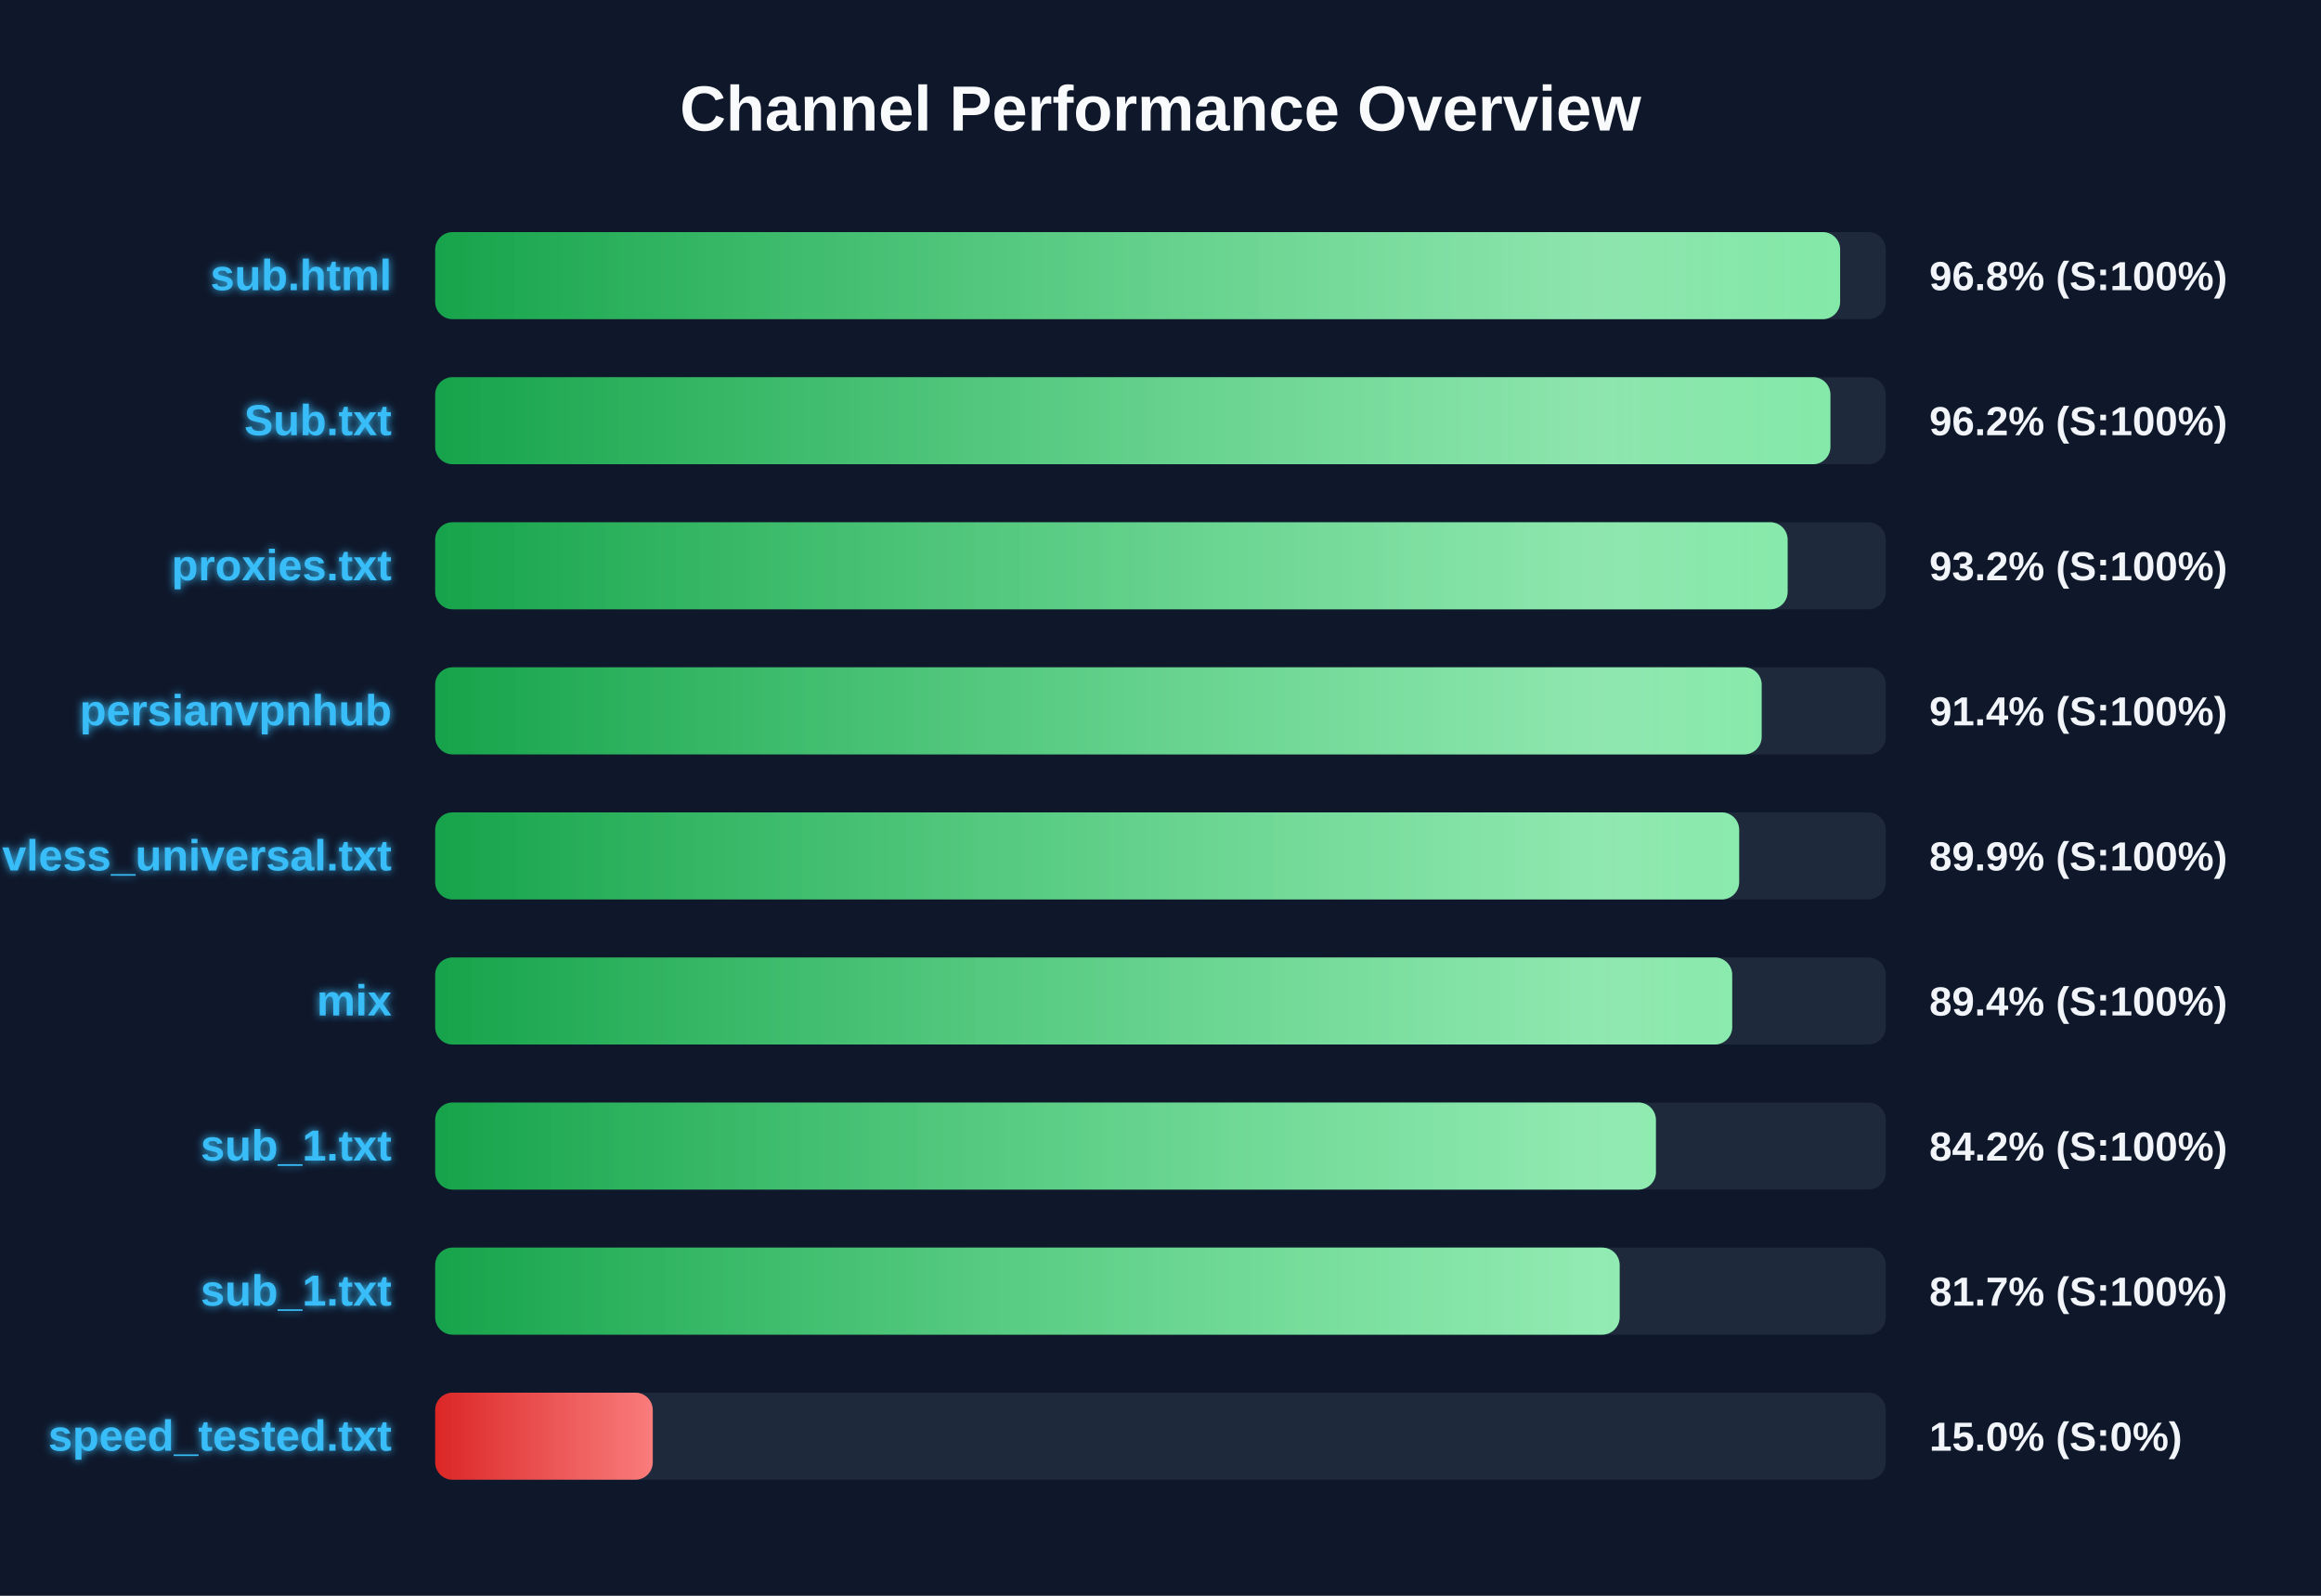
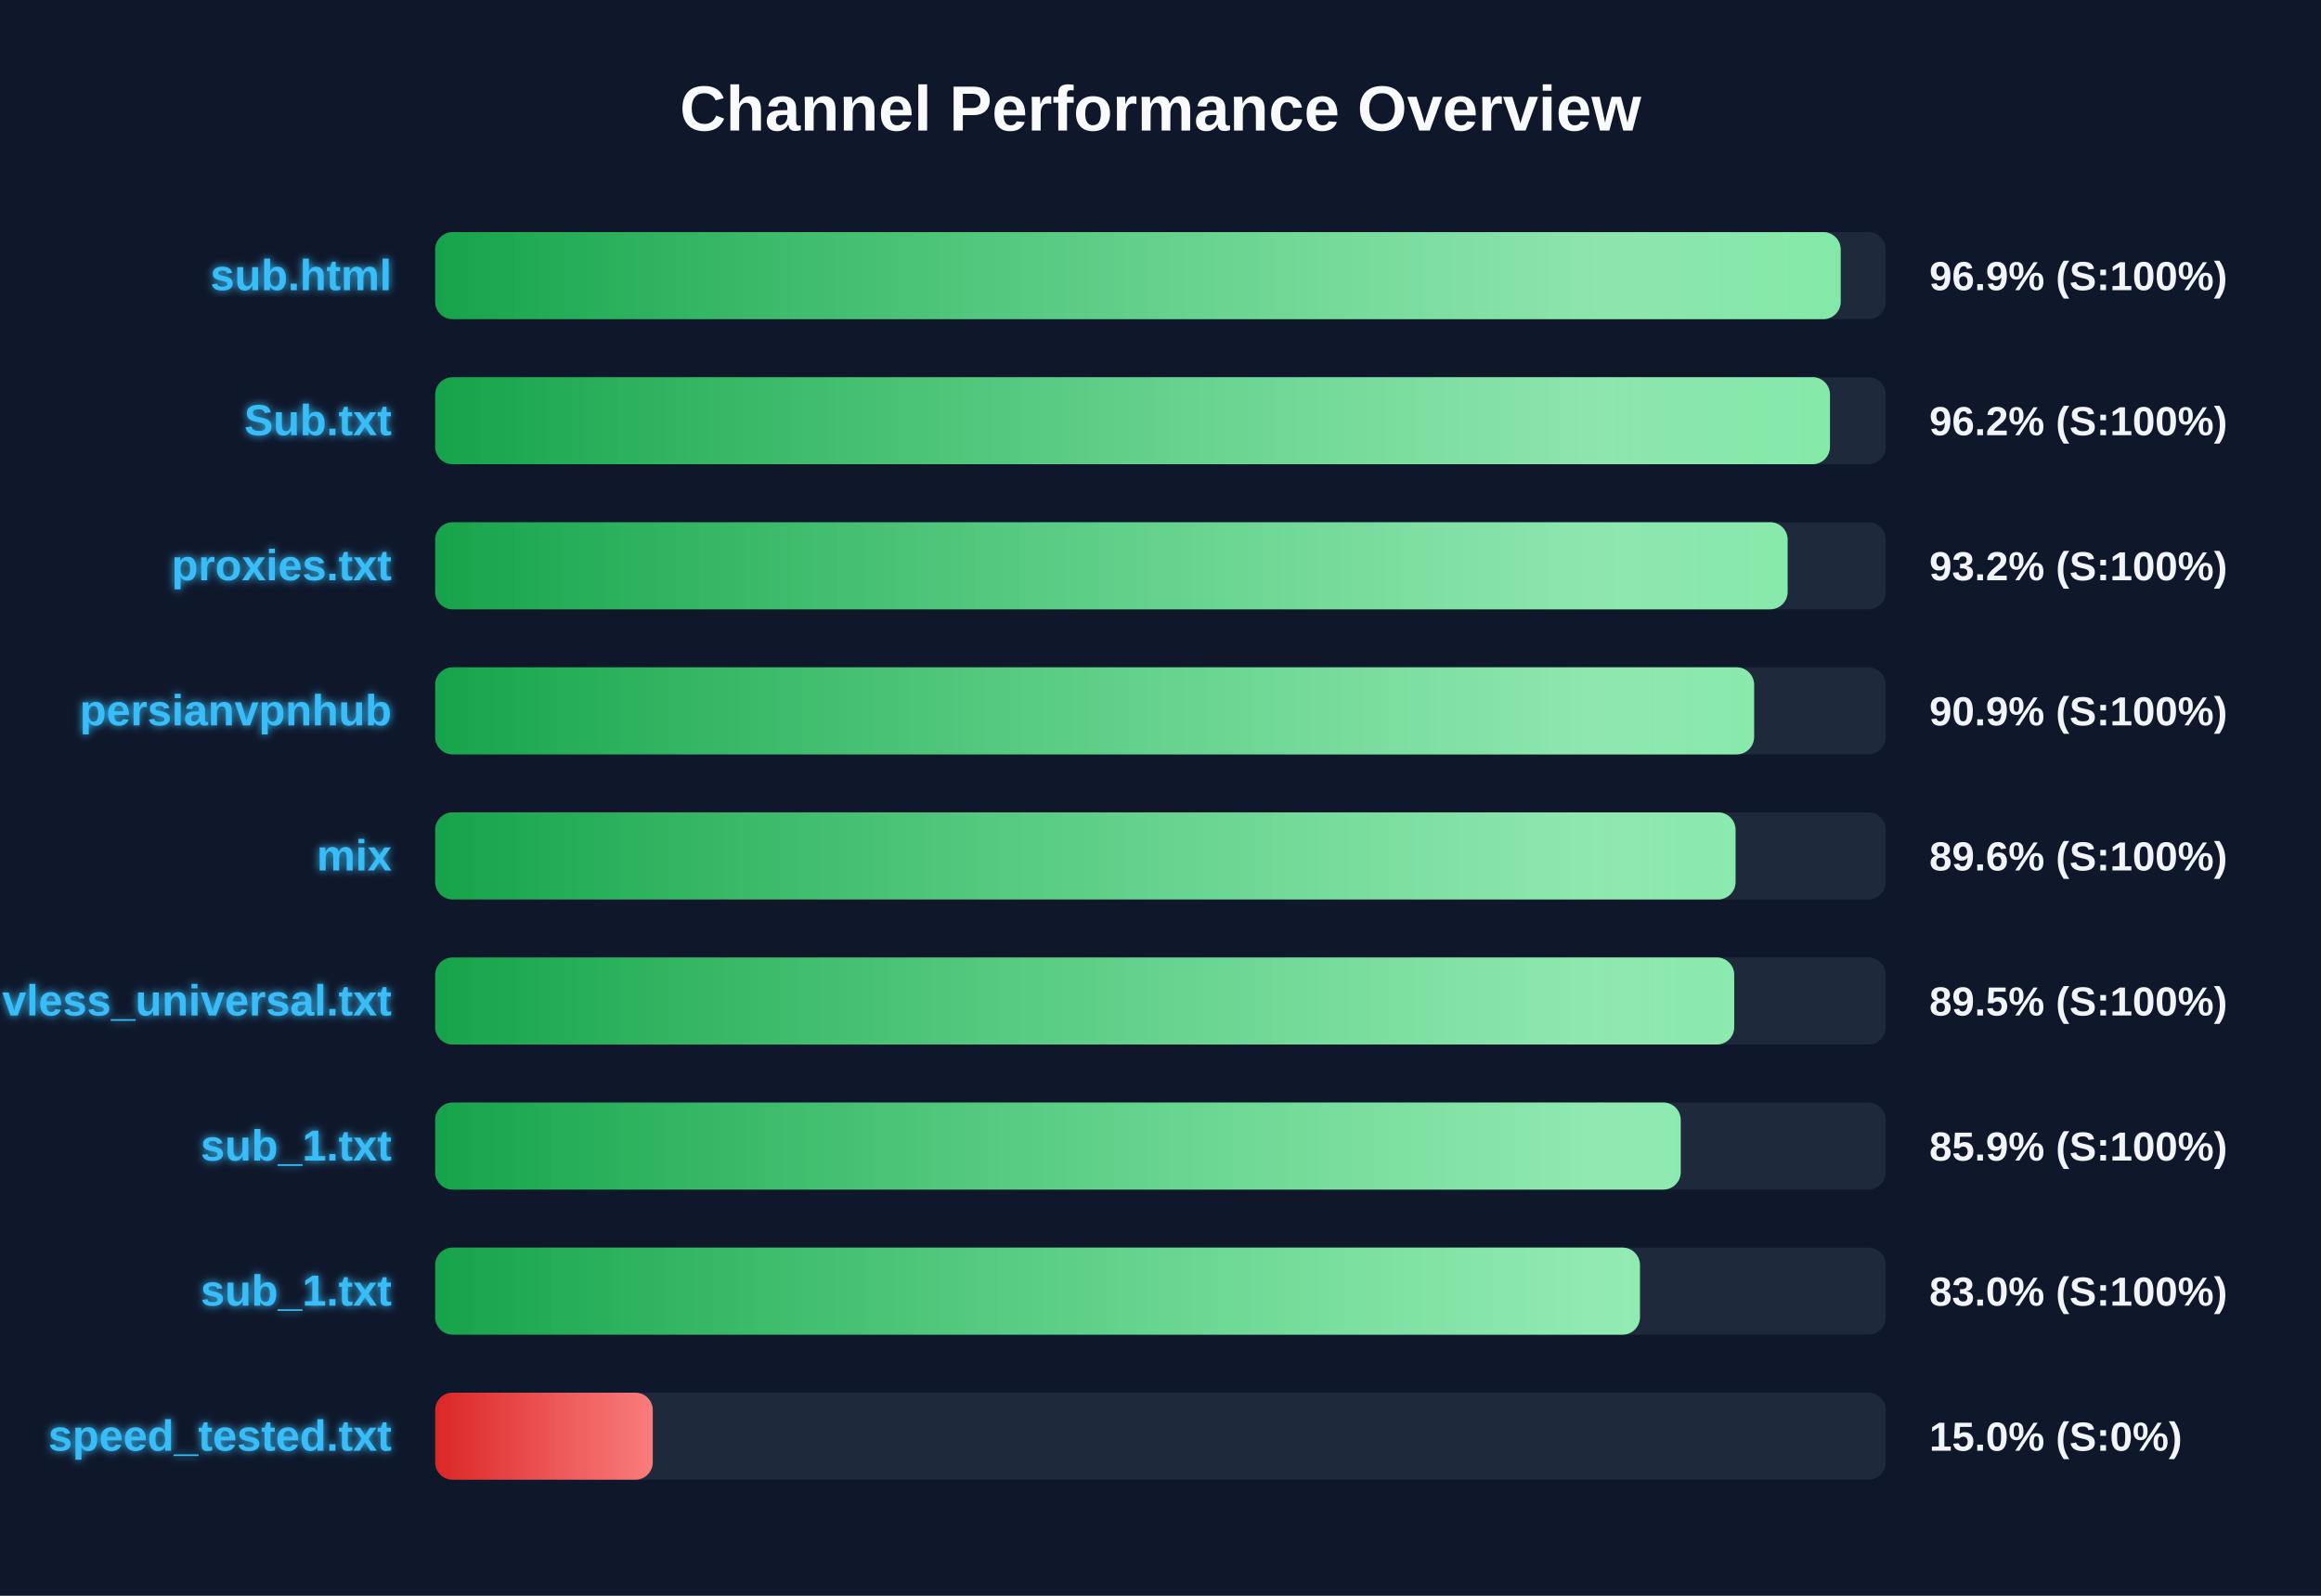
<svg xmlns="http://www.w3.org/2000/svg" width="800" height="550" version="1.1">
  <defs>
    <linearGradient id="grad-green" x1="0%" y1="0%" x2="100%" y2="0%">
      <stop offset="0%" stop-color="#16a34a" />
      <stop offset="100%" stop-color="#4ade80" />
    </linearGradient>
    <linearGradient id="grad-yellow" x1="0%" y1="0%" x2="100%" y2="0%">
      <stop offset="0%" stop-color="#ca8a04" />
      <stop offset="100%" stop-color="#fde047" />
    </linearGradient>
    <linearGradient id="grad-red" x1="0%" y1="0%" x2="100%" y2="0%">
      <stop offset="0%" stop-color="#dc2626" />
      <stop offset="100%" stop-color="#f87171" />
    </linearGradient>
    <linearGradient id="shimmer" x1="0%" y1="0%" x2="100%" y2="0%">
      <stop offset="0%" stop-color="rgba(255,255,255,0)" />
      <stop offset="50%" stop-color="rgba(255,255,255,0.4)" />
      <stop offset="100%" stop-color="rgba(255,255,255,0)" />
    </linearGradient>
    <filter id="glow" x="-20%" y="-20%" width="140%" height="140%">
      <feGaussianBlur stdDeviation="1.5" result="blur" />
      <feComposite in="SourceGraphic" in2="blur" operator="over" />
    </filter>
  </defs>
  <style>
        .bg-rect { fill: #0f172a; }
        .title { font: bold 22px 'Segoe UI', Arial, sans-serif; fill: #f8fafc; }
        .row { font: bold 15px 'Segoe UI', Arial, sans-serif; fill: #38bdf8; filter: url(#glow); }
        .score { font: bold 14px 'Segoe UI', Arial, sans-serif; fill: #f1f5f9; }
        @keyframes shimmer-anim {
            0% { transform: translateX(-100%); }
            100% { transform: translateX(200%); }
        }
        .shimmer-rect {
            animation: shimmer-anim 2.5s infinite linear;
        }
    </style>
  <rect width="100%" height="100%" class="bg-rect" />
  <text x="400" y="45" text-anchor="middle" class="title">Channel Performance Overview</text>
  <rect x="150" y="80" width="500" height="30" fill="#1e293b" rx="6" />
  <clipPath id="clip-0">
-     <rect x="150" y="80" width="484.25" height="30" rx="6" />
+     <rect x="150" y="80" width="484.45" height="30" rx="6" />
  </clipPath>
-   <rect x="150" y="80" width="484.25" height="30" fill="url(#grad-green)" rx="6" />
+   <rect x="150" y="80" width="484.45" height="30" fill="url(#grad-green)" rx="6" />
  <g clip-path="url(#clip-0)">
    <rect x="150" y="80" width="100%" height="30" fill="url(#shimmer)" class="shimmer-rect" />
  </g>
  <text x="135" y="100" text-anchor="end" class="row">sub.html</text>
-   <text x="665" y="100" text-anchor="start" class="score">96.8% (S:100%)</text>
+   <text x="665" y="100" text-anchor="start" class="score">96.9% (S:100%)</text>
  <rect x="150" y="130" width="500" height="30" fill="#1e293b" rx="6" />
  <clipPath id="clip-1">
-     <rect x="150" y="130" width="480.9" height="30" rx="6" />
+     <rect x="150" y="130" width="480.75" height="30" rx="6" />
  </clipPath>
-   <rect x="150" y="130" width="480.9" height="30" fill="url(#grad-green)" rx="6" />
+   <rect x="150" y="130" width="480.75" height="30" fill="url(#grad-green)" rx="6" />
  <g clip-path="url(#clip-1)">
    <rect x="150" y="130" width="100%" height="30" fill="url(#shimmer)" class="shimmer-rect" />
  </g>
  <text x="135" y="150" text-anchor="end" class="row">Sub.txt</text>
  <text x="665" y="150" text-anchor="start" class="score">96.2% (S:100%)</text>
  <rect x="150" y="180" width="500" height="30" fill="#1e293b" rx="6" />
  <clipPath id="clip-2">
    <rect x="150" y="180" width="466.15" height="30" rx="6" />
  </clipPath>
  <rect x="150" y="180" width="466.15" height="30" fill="url(#grad-green)" rx="6" />
  <g clip-path="url(#clip-2)">
    <rect x="150" y="180" width="100%" height="30" fill="url(#shimmer)" class="shimmer-rect" />
  </g>
  <text x="135" y="200" text-anchor="end" class="row">proxies.txt</text>
  <text x="665" y="200" text-anchor="start" class="score">93.2% (S:100%)</text>
  <rect x="150" y="230" width="500" height="30" fill="#1e293b" rx="6" />
  <clipPath id="clip-3">
-     <rect x="150" y="230" width="457.2" height="30" rx="6" />
+     <rect x="150" y="230" width="454.6" height="30" rx="6" />
  </clipPath>
-   <rect x="150" y="230" width="457.2" height="30" fill="url(#grad-green)" rx="6" />
+   <rect x="150" y="230" width="454.6" height="30" fill="url(#grad-green)" rx="6" />
  <g clip-path="url(#clip-3)">
    <rect x="150" y="230" width="100%" height="30" fill="url(#shimmer)" class="shimmer-rect" />
  </g>
  <text x="135" y="250" text-anchor="end" class="row">persianvpnhub</text>
-   <text x="665" y="250" text-anchor="start" class="score">91.4% (S:100%)</text>
+   <text x="665" y="250" text-anchor="start" class="score">90.9% (S:100%)</text>
  <rect x="150" y="280" width="500" height="30" fill="#1e293b" rx="6" />
  <clipPath id="clip-4">
-     <rect x="150" y="280" width="449.45" height="30" rx="6" />
+     <rect x="150" y="280" width="448.2" height="30" rx="6" />
  </clipPath>
-   <rect x="150" y="280" width="449.45" height="30" fill="url(#grad-green)" rx="6" />
+   <rect x="150" y="280" width="448.2" height="30" fill="url(#grad-green)" rx="6" />
  <g clip-path="url(#clip-4)">
    <rect x="150" y="280" width="100%" height="30" fill="url(#shimmer)" class="shimmer-rect" />
  </g>
-   <text x="135" y="300" text-anchor="end" class="row">vless_universal.txt</text>
-   <text x="665" y="300" text-anchor="start" class="score">89.9% (S:100%)</text>
+   <text x="135" y="300" text-anchor="end" class="row">mix</text>
+   <text x="665" y="300" text-anchor="start" class="score">89.6% (S:100%)</text>
  <rect x="150" y="330" width="500" height="30" fill="#1e293b" rx="6" />
  <clipPath id="clip-5">
-     <rect x="150" y="330" width="447.05" height="30" rx="6" />
+     <rect x="150" y="330" width="447.75" height="30" rx="6" />
  </clipPath>
-   <rect x="150" y="330" width="447.05" height="30" fill="url(#grad-green)" rx="6" />
+   <rect x="150" y="330" width="447.75" height="30" fill="url(#grad-green)" rx="6" />
  <g clip-path="url(#clip-5)">
    <rect x="150" y="330" width="100%" height="30" fill="url(#shimmer)" class="shimmer-rect" />
  </g>
-   <text x="135" y="350" text-anchor="end" class="row">mix</text>
-   <text x="665" y="350" text-anchor="start" class="score">89.4% (S:100%)</text>
+   <text x="135" y="350" text-anchor="end" class="row">vless_universal.txt</text>
+   <text x="665" y="350" text-anchor="start" class="score">89.5% (S:100%)</text>
  <rect x="150" y="380" width="500" height="30" fill="#1e293b" rx="6" />
  <clipPath id="clip-6">
-     <rect x="150" y="380" width="420.75" height="30" rx="6" />
+     <rect x="150" y="380" width="429.3" height="30" rx="6" />
  </clipPath>
-   <rect x="150" y="380" width="420.75" height="30" fill="url(#grad-green)" rx="6" />
+   <rect x="150" y="380" width="429.3" height="30" fill="url(#grad-green)" rx="6" />
  <g clip-path="url(#clip-6)">
    <rect x="150" y="380" width="100%" height="30" fill="url(#shimmer)" class="shimmer-rect" />
  </g>
  <text x="135" y="400" text-anchor="end" class="row">sub_1.txt</text>
-   <text x="665" y="400" text-anchor="start" class="score">84.2% (S:100%)</text>
+   <text x="665" y="400" text-anchor="start" class="score">85.9% (S:100%)</text>
  <rect x="150" y="430" width="500" height="30" fill="#1e293b" rx="6" />
  <clipPath id="clip-7">
-     <rect x="150" y="430" width="408.25" height="30" rx="6" />
+     <rect x="150" y="430" width="415.25" height="30" rx="6" />
  </clipPath>
-   <rect x="150" y="430" width="408.25" height="30" fill="url(#grad-green)" rx="6" />
+   <rect x="150" y="430" width="415.25" height="30" fill="url(#grad-green)" rx="6" />
  <g clip-path="url(#clip-7)">
    <rect x="150" y="430" width="100%" height="30" fill="url(#shimmer)" class="shimmer-rect" />
  </g>
  <text x="135" y="450" text-anchor="end" class="row">sub_1.txt</text>
-   <text x="665" y="450" text-anchor="start" class="score">81.7% (S:100%)</text>
+   <text x="665" y="450" text-anchor="start" class="score">83.0% (S:100%)</text>
  <rect x="150" y="480" width="500" height="30" fill="#1e293b" rx="6" />
  <clipPath id="clip-8">
    <rect x="150" y="480" width="75.0" height="30" rx="6" />
  </clipPath>
  <rect x="150" y="480" width="75.0" height="30" fill="url(#grad-red)" rx="6" />
  <g clip-path="url(#clip-8)">
    <rect x="150" y="480" width="100%" height="30" fill="url(#shimmer)" class="shimmer-rect" />
  </g>
  <text x="135" y="500" text-anchor="end" class="row">speed_tested.txt</text>
  <text x="665" y="500" text-anchor="start" class="score">15.0% (S:0%)</text>
</svg>
